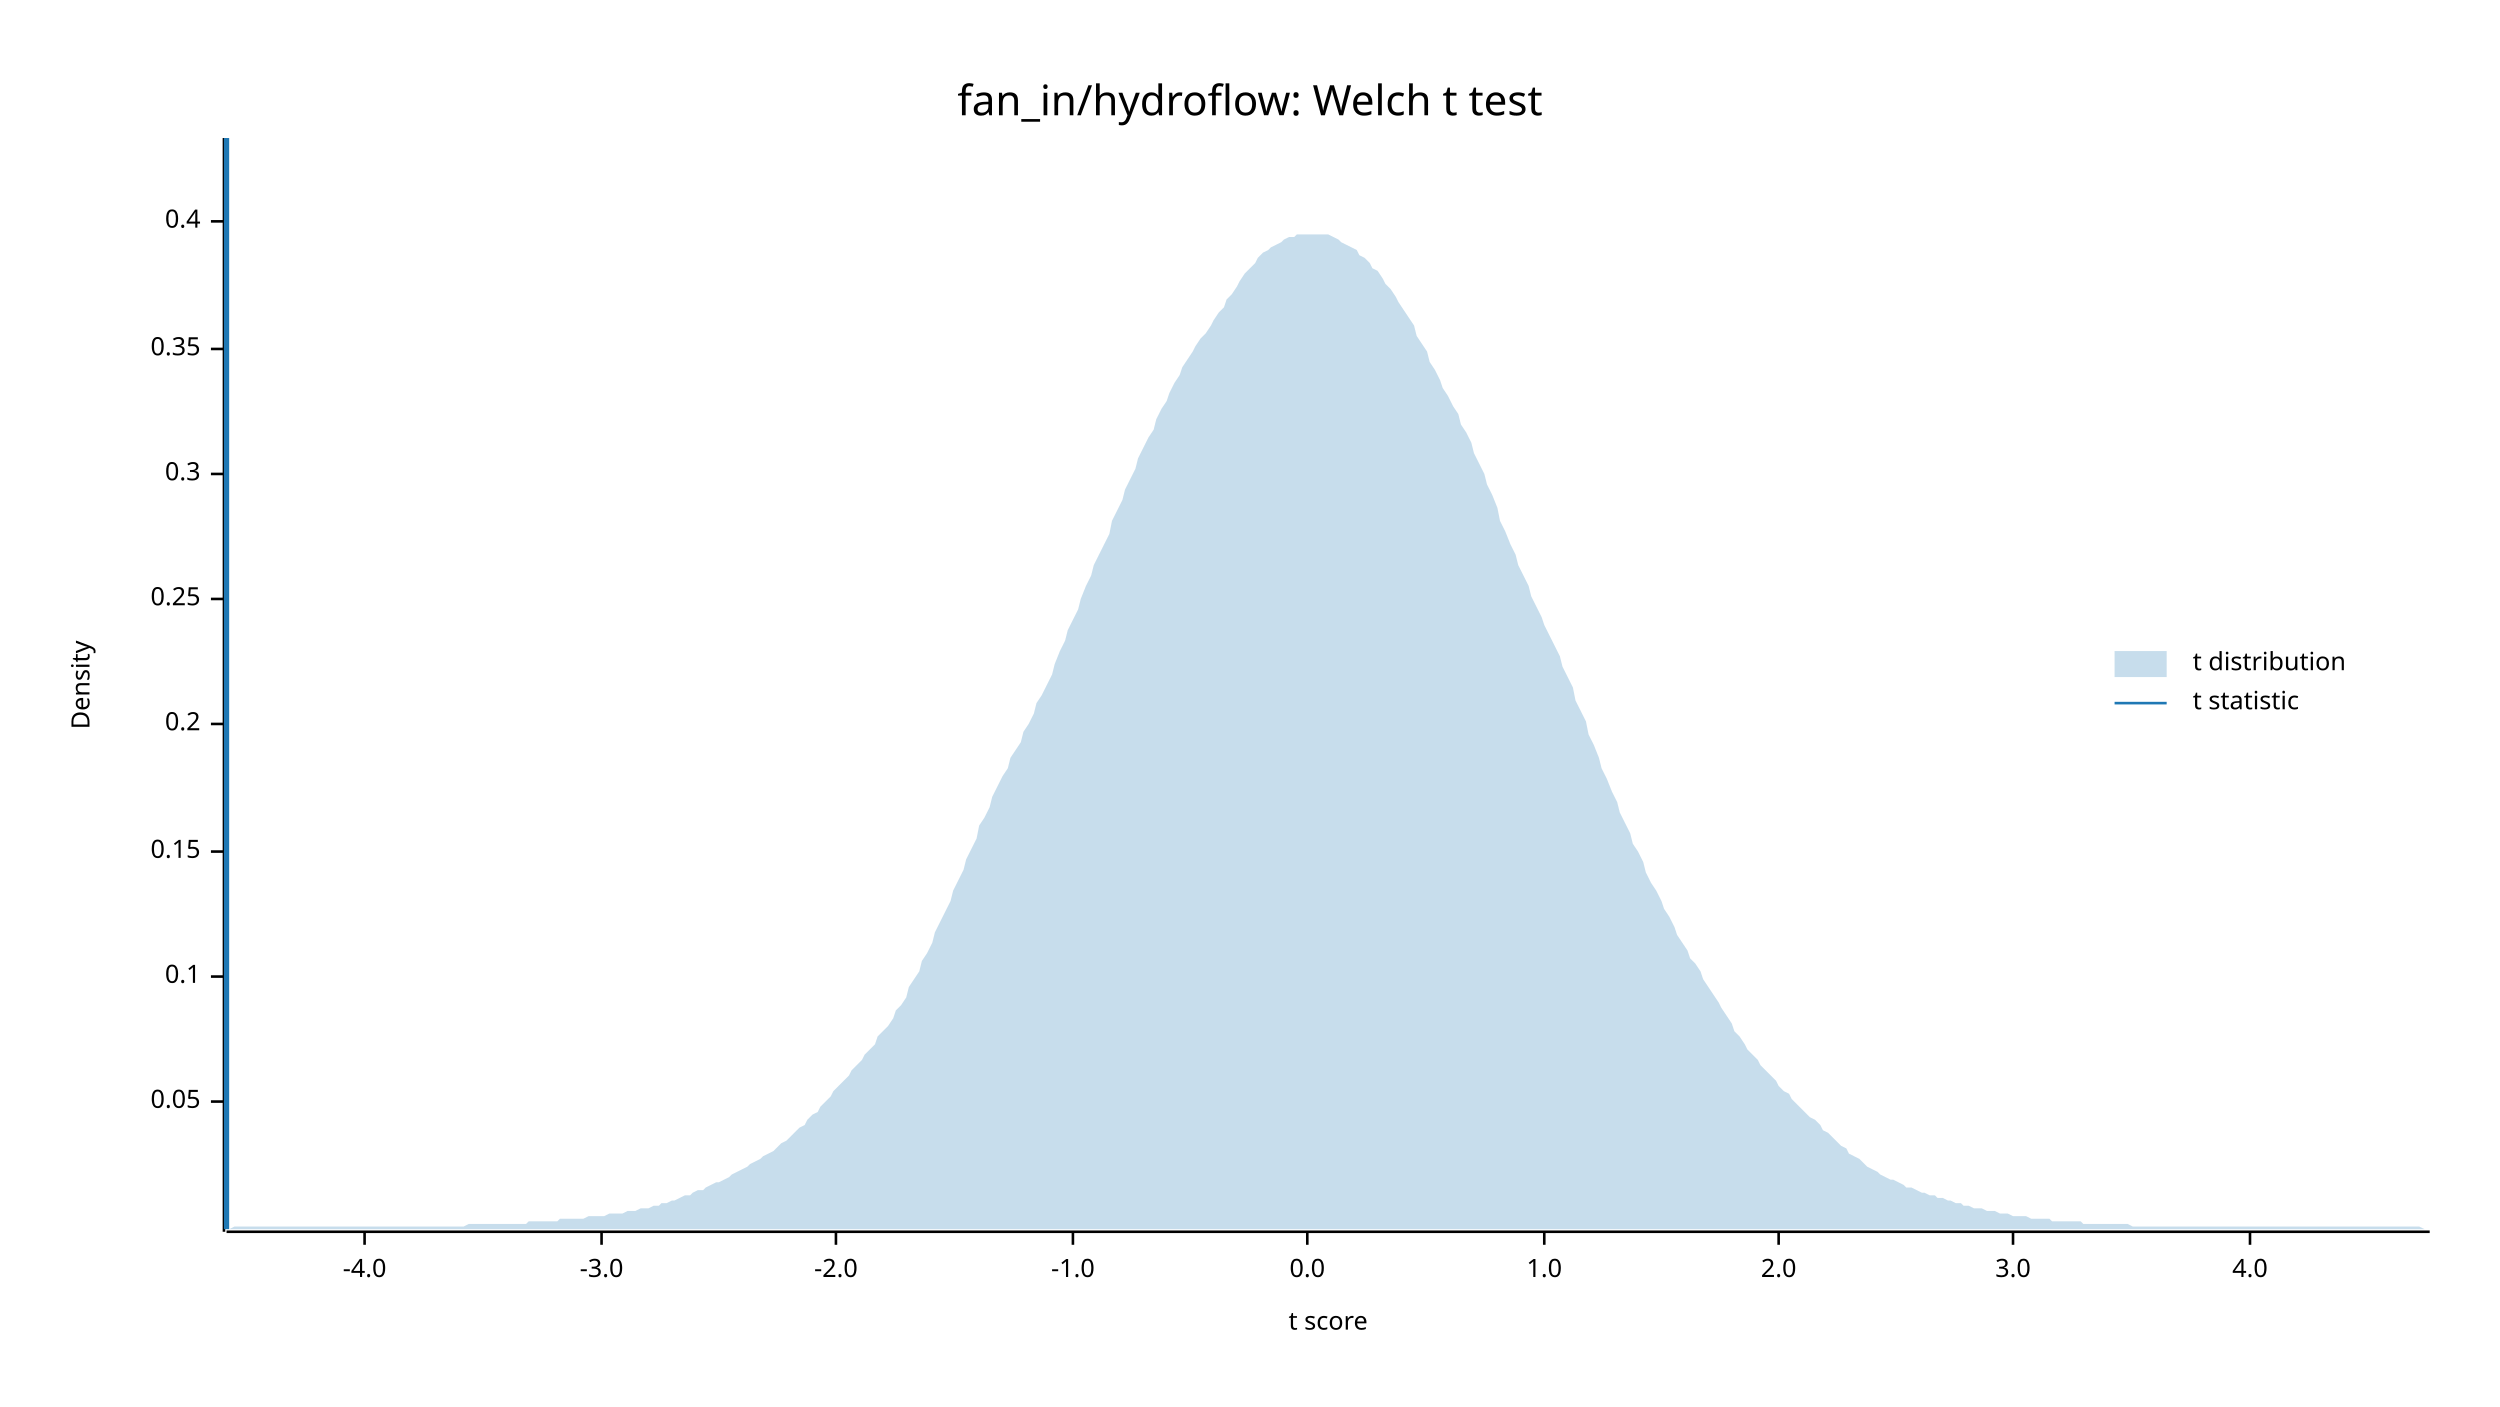
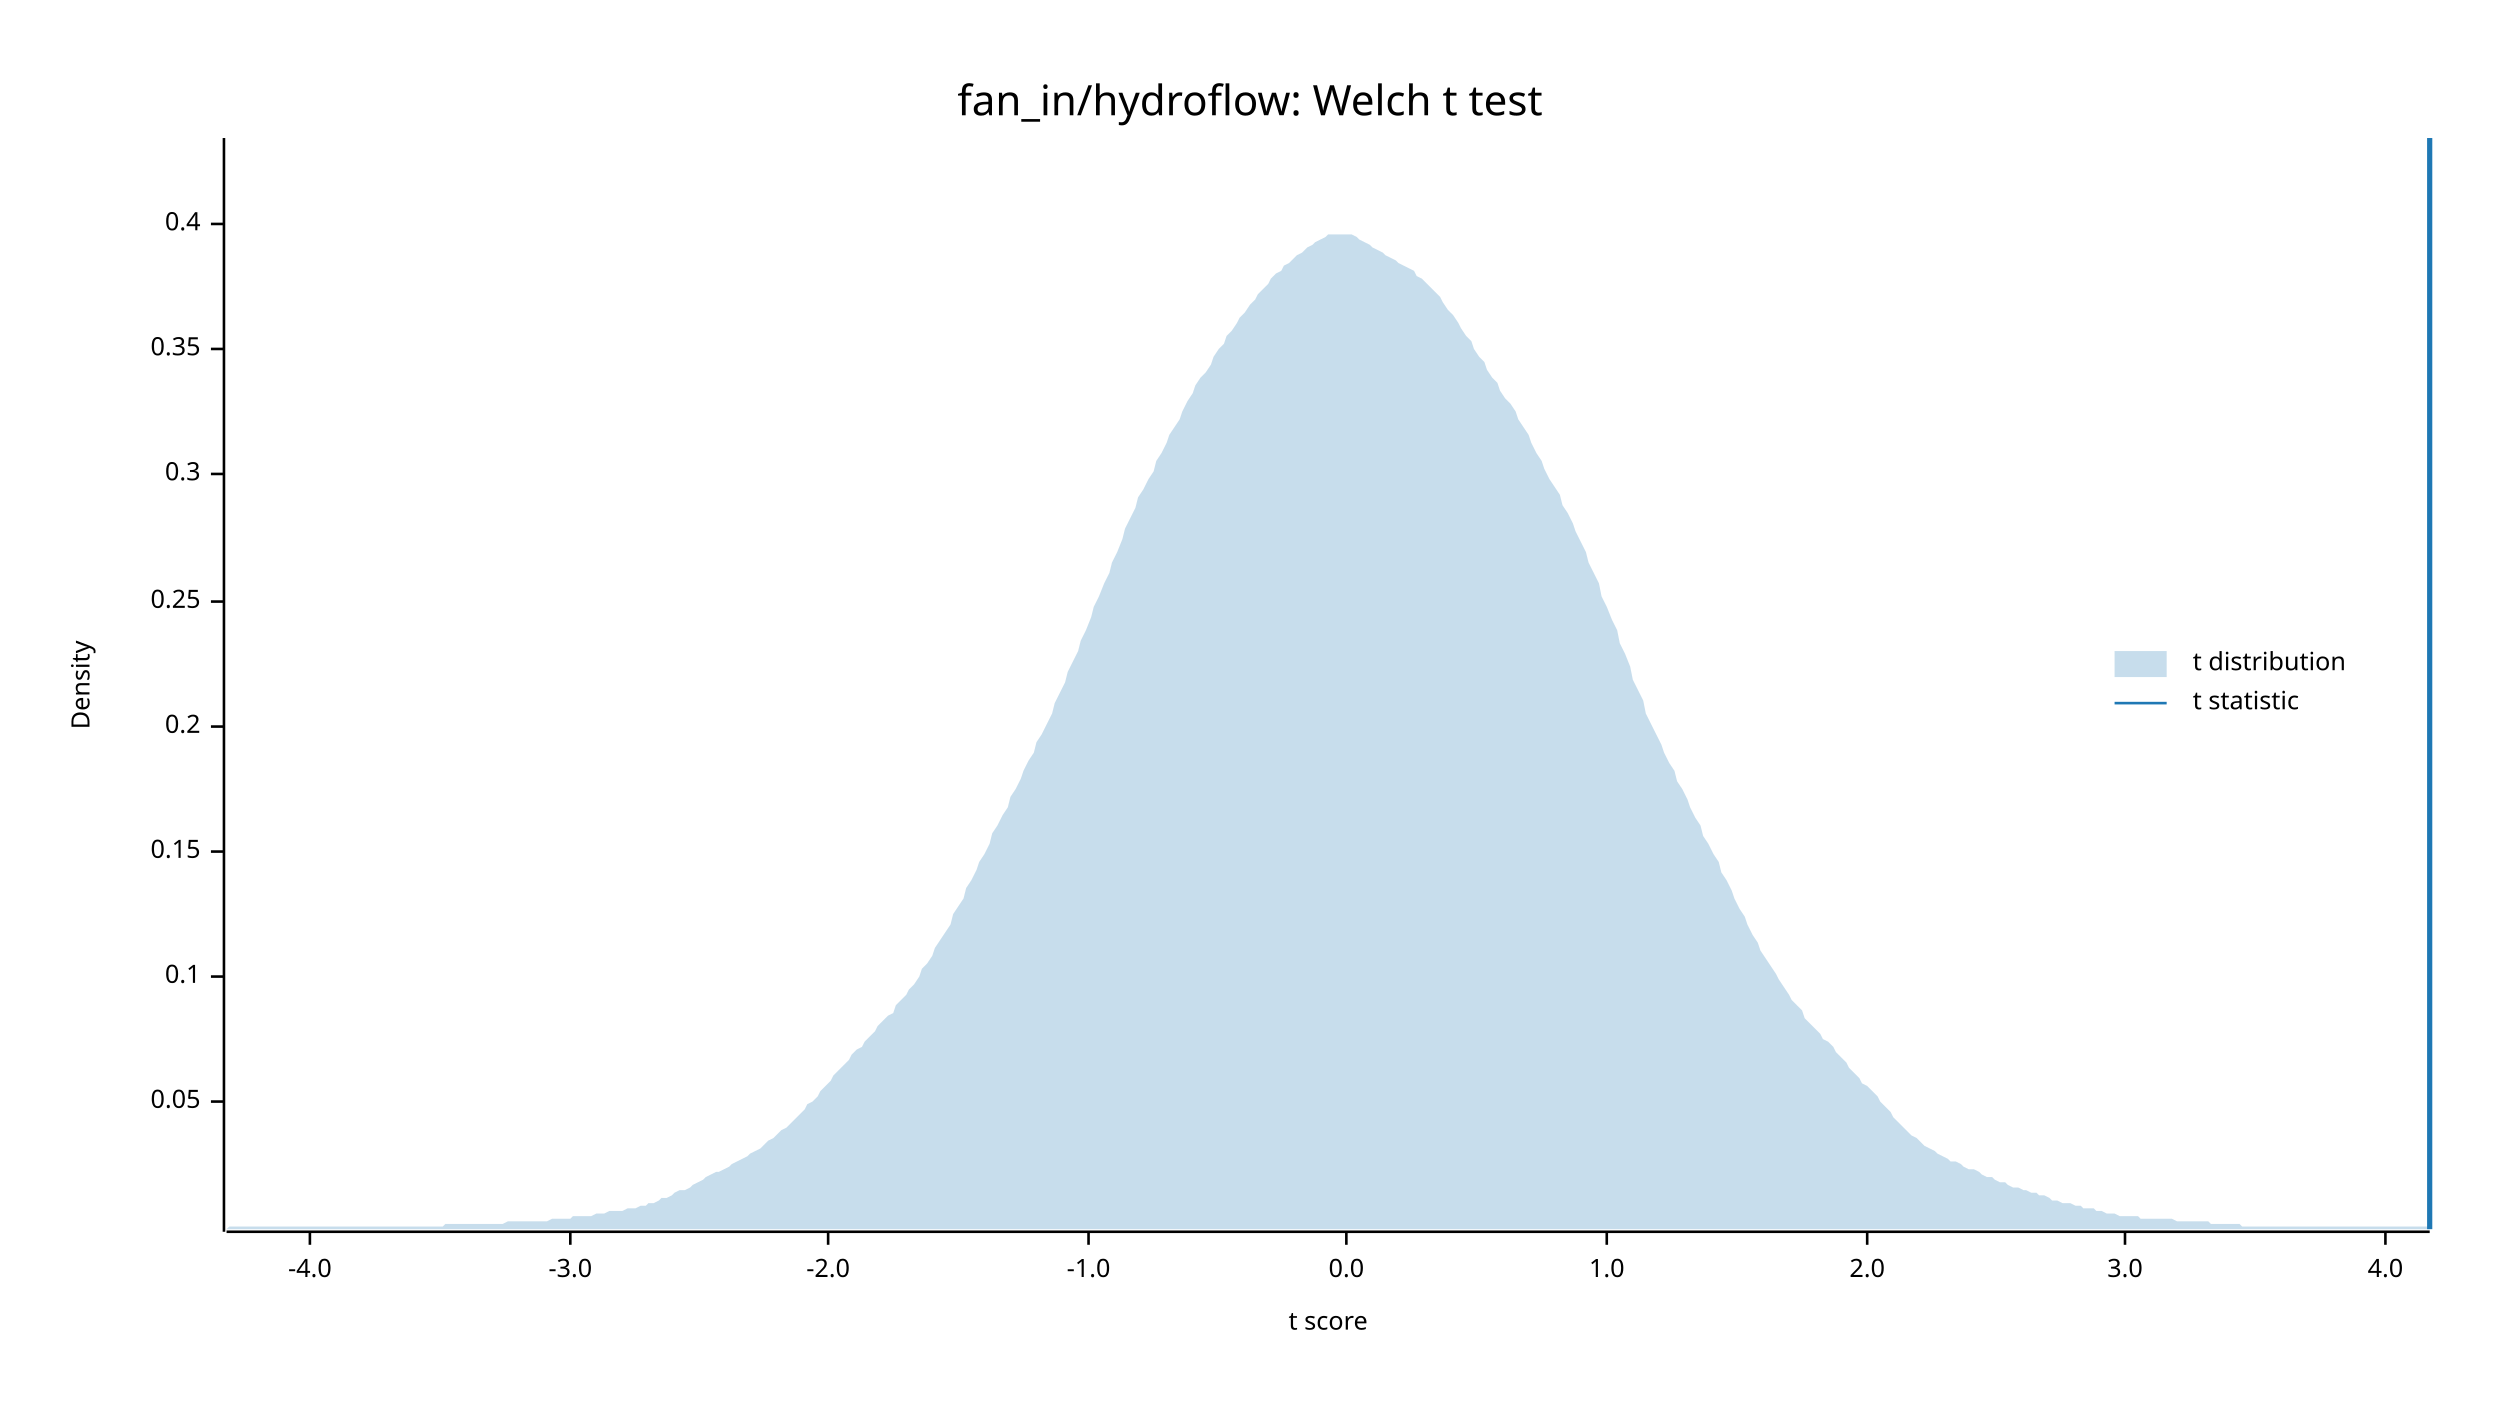
<svg xmlns="http://www.w3.org/2000/svg" width="960" height="540" viewBox="0 0 960 540">
  <text x="480" y="32" dy="0.76em" text-anchor="middle" font-family="sans-serif" font-size="16.129" opacity="1" fill="#000000">
fan_in/hydroflow: Welch t test
</text>
  <text x="27" y="263" dy="0.76em" text-anchor="middle" font-family="sans-serif" font-size="9.677" opacity="1" fill="#000000" transform="rotate(270, 27, 263)">
Density
</text>
  <text x="510" y="513" dy="-0.5ex" text-anchor="middle" font-family="sans-serif" font-size="9.677" opacity="1" fill="#000000">
t score
</text>
  <polyline fill="none" opacity="1" stroke="#000000" stroke-width="1" points="86,53 86,473 " />
  <text x="77" y="423" dy="0.5ex" text-anchor="end" font-family="sans-serif" font-size="9.677" opacity="1" fill="#000000">
0.05
</text>
  <polyline fill="none" opacity="1" stroke="#000000" stroke-width="1" points="81,423 86,423 " />
  <text x="77" y="375" dy="0.5ex" text-anchor="end" font-family="sans-serif" font-size="9.677" opacity="1" fill="#000000">
0.1
</text>
  <polyline fill="none" opacity="1" stroke="#000000" stroke-width="1" points="81,375 86,375 " />
  <text x="77" y="327" dy="0.5ex" text-anchor="end" font-family="sans-serif" font-size="9.677" opacity="1" fill="#000000">
0.15
</text>
  <polyline fill="none" opacity="1" stroke="#000000" stroke-width="1" points="81,327 86,327 " />
-   <text x="77" y="278" dy="0.5ex" text-anchor="end" font-family="sans-serif" font-size="9.677" opacity="1" fill="#000000">
+   <text x="77" y="279" dy="0.5ex" text-anchor="end" font-family="sans-serif" font-size="9.677" opacity="1" fill="#000000">
0.2
</text>
-   <polyline fill="none" opacity="1" stroke="#000000" stroke-width="1" points="81,278 86,278 " />
-   <text x="77" y="230" dy="0.5ex" text-anchor="end" font-family="sans-serif" font-size="9.677" opacity="1" fill="#000000">
+   <polyline fill="none" opacity="1" stroke="#000000" stroke-width="1" points="81,279 86,279 " />
+   <text x="77" y="231" dy="0.5ex" text-anchor="end" font-family="sans-serif" font-size="9.677" opacity="1" fill="#000000">
0.25
</text>
-   <polyline fill="none" opacity="1" stroke="#000000" stroke-width="1" points="81,230 86,230 " />
+   <polyline fill="none" opacity="1" stroke="#000000" stroke-width="1" points="81,231 86,231 " />
  <text x="77" y="182" dy="0.5ex" text-anchor="end" font-family="sans-serif" font-size="9.677" opacity="1" fill="#000000">
0.3
</text>
  <polyline fill="none" opacity="1" stroke="#000000" stroke-width="1" points="81,182 86,182 " />
  <text x="77" y="134" dy="0.5ex" text-anchor="end" font-family="sans-serif" font-size="9.677" opacity="1" fill="#000000">
0.35
</text>
  <polyline fill="none" opacity="1" stroke="#000000" stroke-width="1" points="81,134 86,134 " />
-   <text x="77" y="85" dy="0.5ex" text-anchor="end" font-family="sans-serif" font-size="9.677" opacity="1" fill="#000000">
+   <text x="77" y="86" dy="0.5ex" text-anchor="end" font-family="sans-serif" font-size="9.677" opacity="1" fill="#000000">
0.4
</text>
-   <polyline fill="none" opacity="1" stroke="#000000" stroke-width="1" points="81,85 86,85 " />
+   <polyline fill="none" opacity="1" stroke="#000000" stroke-width="1" points="81,86 86,86 " />
  <polyline fill="none" opacity="1" stroke="#000000" stroke-width="1" points="87,473 933,473 " />
-   <text x="140" y="483" dy="0.76em" text-anchor="middle" font-family="sans-serif" font-size="9.677" opacity="1" fill="#000000">
+   <text x="119" y="483" dy="0.76em" text-anchor="middle" font-family="sans-serif" font-size="9.677" opacity="1" fill="#000000">
-4.0
</text>
-   <polyline fill="none" opacity="1" stroke="#000000" stroke-width="1" points="140,473 140,478 " />
-   <text x="231" y="483" dy="0.76em" text-anchor="middle" font-family="sans-serif" font-size="9.677" opacity="1" fill="#000000">
+   <polyline fill="none" opacity="1" stroke="#000000" stroke-width="1" points="119,473 119,478 " />
+   <text x="219" y="483" dy="0.76em" text-anchor="middle" font-family="sans-serif" font-size="9.677" opacity="1" fill="#000000">
-3.0
</text>
-   <polyline fill="none" opacity="1" stroke="#000000" stroke-width="1" points="231,473 231,478 " />
-   <text x="321" y="483" dy="0.76em" text-anchor="middle" font-family="sans-serif" font-size="9.677" opacity="1" fill="#000000">
+   <polyline fill="none" opacity="1" stroke="#000000" stroke-width="1" points="219,473 219,478 " />
+   <text x="318" y="483" dy="0.76em" text-anchor="middle" font-family="sans-serif" font-size="9.677" opacity="1" fill="#000000">
-2.0
</text>
-   <polyline fill="none" opacity="1" stroke="#000000" stroke-width="1" points="321,473 321,478 " />
-   <text x="412" y="483" dy="0.76em" text-anchor="middle" font-family="sans-serif" font-size="9.677" opacity="1" fill="#000000">
+   <polyline fill="none" opacity="1" stroke="#000000" stroke-width="1" points="318,473 318,478 " />
+   <text x="418" y="483" dy="0.76em" text-anchor="middle" font-family="sans-serif" font-size="9.677" opacity="1" fill="#000000">
-1.0
</text>
-   <polyline fill="none" opacity="1" stroke="#000000" stroke-width="1" points="412,473 412,478 " />
-   <text x="502" y="483" dy="0.76em" text-anchor="middle" font-family="sans-serif" font-size="9.677" opacity="1" fill="#000000">
+   <polyline fill="none" opacity="1" stroke="#000000" stroke-width="1" points="418,473 418,478 " />
+   <text x="517" y="483" dy="0.76em" text-anchor="middle" font-family="sans-serif" font-size="9.677" opacity="1" fill="#000000">
0.0
</text>
-   <polyline fill="none" opacity="1" stroke="#000000" stroke-width="1" points="502,473 502,478 " />
-   <text x="593" y="483" dy="0.76em" text-anchor="middle" font-family="sans-serif" font-size="9.677" opacity="1" fill="#000000">
+   <polyline fill="none" opacity="1" stroke="#000000" stroke-width="1" points="517,473 517,478 " />
+   <text x="617" y="483" dy="0.76em" text-anchor="middle" font-family="sans-serif" font-size="9.677" opacity="1" fill="#000000">
1.0
</text>
-   <polyline fill="none" opacity="1" stroke="#000000" stroke-width="1" points="593,473 593,478 " />
-   <text x="683" y="483" dy="0.76em" text-anchor="middle" font-family="sans-serif" font-size="9.677" opacity="1" fill="#000000">
+   <polyline fill="none" opacity="1" stroke="#000000" stroke-width="1" points="617,473 617,478 " />
+   <text x="717" y="483" dy="0.76em" text-anchor="middle" font-family="sans-serif" font-size="9.677" opacity="1" fill="#000000">
2.0
</text>
-   <polyline fill="none" opacity="1" stroke="#000000" stroke-width="1" points="683,473 683,478 " />
-   <text x="773" y="483" dy="0.76em" text-anchor="middle" font-family="sans-serif" font-size="9.677" opacity="1" fill="#000000">
+   <polyline fill="none" opacity="1" stroke="#000000" stroke-width="1" points="717,473 717,478 " />
+   <text x="816" y="483" dy="0.76em" text-anchor="middle" font-family="sans-serif" font-size="9.677" opacity="1" fill="#000000">
3.0
</text>
-   <polyline fill="none" opacity="1" stroke="#000000" stroke-width="1" points="773,473 773,478 " />
-   <text x="864" y="483" dy="0.76em" text-anchor="middle" font-family="sans-serif" font-size="9.677" opacity="1" fill="#000000">
+   <polyline fill="none" opacity="1" stroke="#000000" stroke-width="1" points="816,473 816,478 " />
+   <text x="916" y="483" dy="0.76em" text-anchor="middle" font-family="sans-serif" font-size="9.677" opacity="1" fill="#000000">
4.0
</text>
-   <polyline fill="none" opacity="1" stroke="#000000" stroke-width="1" points="864,473 864,478 " />
-   <polygon opacity="0.25" fill="#1F78B4" points="87,472 88,472 90,471 92,471 93,471 95,471 97,471 98,471 100,471 102,471 103,471 105,471 107,471 109,471 110,471 112,471 114,471 115,471 117,471 119,471 120,471 122,471 124,471 125,471 127,471 129,471 131,471 132,471 134,471 136,471 137,471 139,471 141,471 142,471 144,471 146,471 148,471 149,471 151,471 153,471 154,471 156,471 158,471 159,471 161,471 163,471 164,471 166,471 168,471 170,471 171,471 173,471 175,471 176,471 178,471 180,470 181,470 183,470 185,470 187,470 188,470 190,470 192,470 193,470 195,470 197,470 198,470 200,470 202,470 203,469 205,469 207,469 209,469 210,469 212,469 214,469 215,468 217,468 219,468 220,468 222,468 224,468 226,467 227,467 229,467 231,467 232,467 234,466 236,466 237,466 239,466 241,465 242,465 244,465 246,464 248,464 249,464 251,463 253,463 254,462 256,462 258,461 259,461 261,460 263,459 265,459 266,458 268,457 270,457 271,456 273,455 275,454 276,454 278,453 280,452 281,451 283,450 285,449 287,448 288,447 290,446 292,445 293,444 295,443 297,442 298,441 300,439 302,438 304,436 305,435 307,433 309,432 310,430 312,428 314,427 315,425 317,423 319,421 320,419 322,417 324,415 326,413 327,411 329,409 331,407 332,405 334,403 336,401 337,398 339,396 341,394 343,391 344,388 346,386 348,383 349,379 351,376 353,373 354,369 356,366 358,362 359,358 361,354 363,350 365,346 366,342 368,338 370,334 371,330 373,326 375,322 376,317 378,314 380,310 381,306 383,302 385,298 387,295 388,291 390,288 392,285 393,281 395,278 397,274 398,270 400,267 402,263 404,259 405,255 407,250 409,246 410,242 412,238 414,234 415,230 417,225 419,221 420,217 422,213 424,209 426,205 427,200 429,196 431,192 432,188 434,184 436,180 437,176 439,172 441,168 443,165 444,161 446,157 448,154 449,151 451,147 453,144 454,141 456,138 458,135 459,133 461,130 463,128 465,125 466,123 468,120 470,118 471,115 473,113 475,110 476,108 478,105 480,103 482,101 483,99 485,97 487,96 488,95 490,94 492,93 493,92 495,91 497,91 498,90 500,90 502,90 504,90 505,90 507,90 509,90 510,90 512,91 514,92 515,93 517,94 519,95 521,96 522,98 524,99 526,101 527,103 529,104 531,107 532,109 534,111 536,114 537,116 539,119 541,122 543,125 544,129 546,132 548,135 549,139 551,142 553,146 554,149 556,152 558,156 560,159 561,163 563,166 565,170 566,174 568,178 570,182 571,186 573,190 575,195 576,200 578,204 580,209 582,213 583,217 585,221 587,225 588,229 590,233 592,237 593,240 595,244 597,248 599,252 600,256 602,260 604,264 605,269 607,273 609,277 610,282 612,286 614,291 615,295 617,299 619,304 621,308 622,312 624,316 626,320 627,324 629,327 631,331 632,335 634,339 636,342 638,346 639,349 641,352 643,356 644,359 646,362 648,365 649,368 651,370 653,373 654,376 656,379 658,382 660,385 661,387 663,390 665,393 666,396 668,398 670,401 671,403 673,405 675,407 676,409 678,411 680,413 682,415 683,417 685,419 687,420 688,422 690,424 692,426 693,427 695,429 697,430 699,432 700,434 702,435 704,437 705,438 707,440 709,441 710,443 712,444 714,445 715,446 717,448 719,449 721,450 722,451 724,452 726,453 727,453 729,454 731,455 732,456 734,456 736,457 738,458 739,458 741,459 743,459 744,460 746,460 748,461 749,461 751,462 753,462 754,463 756,463 758,464 760,464 761,464 763,465 765,465 766,465 768,466 770,466 771,466 773,467 775,467 777,467 778,467 780,468 782,468 783,468 785,468 787,468 788,469 790,469 792,469 793,469 795,469 797,469 799,469 800,470 802,470 804,470 805,470 807,470 809,470 810,470 812,470 814,470 816,470 817,470 819,471 821,471 822,471 824,471 826,471 827,471 829,471 831,471 832,471 834,471 836,471 838,471 839,471 841,471 843,471 844,471 846,471 848,471 849,471 851,471 853,471 855,471 856,471 858,471 860,471 861,471 863,471 865,471 866,471 868,471 870,471 871,471 873,471 875,471 877,471 878,471 880,471 882,471 883,471 885,471 887,471 888,471 890,471 892,471 894,471 895,471 897,471 899,471 900,471 902,471 904,471 905,471 907,471 909,471 910,471 912,471 914,471 916,471 917,471 919,471 921,471 922,471 924,471 926,471 927,471 929,471 931,472 933,472 933,472 87,472 " />
-   <polyline fill="none" opacity="1" stroke="#1F78B4" stroke-width="2" points="87,472 87,53 " />
+   <polyline fill="none" opacity="1" stroke="#000000" stroke-width="1" points="916,473 916,478 " />
+   <polygon opacity="0.25" fill="#1F78B4" points="87,472 88,471 90,471 92,471 93,471 95,471 97,471 98,471 100,471 102,471 103,471 105,471 107,471 109,471 110,471 112,471 114,471 115,471 117,471 119,471 120,471 122,471 124,471 125,471 127,471 129,471 131,471 132,471 134,471 136,471 137,471 139,471 141,471 142,471 144,471 146,471 148,471 149,471 151,471 153,471 154,471 156,471 158,471 159,471 161,471 163,471 164,471 166,471 168,471 170,471 171,470 173,470 175,470 176,470 178,470 180,470 181,470 183,470 185,470 187,470 188,470 190,470 192,470 193,470 195,469 197,469 198,469 200,469 202,469 203,469 205,469 207,469 209,469 210,469 212,468 214,468 215,468 217,468 219,468 220,467 222,467 224,467 226,467 227,467 229,466 231,466 232,466 234,465 236,465 237,465 239,465 241,464 242,464 244,464 246,463 248,463 249,462 251,462 253,461 254,460 256,460 258,459 259,458 261,457 263,457 265,456 266,455 268,454 270,453 271,452 273,451 275,450 276,450 278,449 280,448 281,447 283,446 285,445 287,444 288,443 290,442 292,441 293,440 295,438 297,437 298,436 300,434 302,433 304,431 305,430 307,428 309,426 310,424 312,423 314,421 315,419 317,417 319,415 320,413 322,411 324,409 326,407 327,405 329,403 331,402 332,400 334,398 336,396 337,394 339,392 341,390 343,389 344,386 346,384 348,382 349,380 351,378 353,375 354,372 356,370 358,367 359,364 361,361 363,358 365,355 366,351 368,348 370,345 371,341 373,338 375,334 376,331 378,328 380,324 381,320 383,317 385,313 387,310 388,306 390,303 392,299 393,296 395,292 397,289 398,285 400,282 402,278 404,274 405,270 407,266 409,262 410,258 412,254 414,250 415,246 417,242 419,237 420,233 422,229 424,224 426,220 427,216 429,212 431,207 432,203 434,199 436,195 437,191 439,188 441,184 443,181 444,177 446,174 448,170 449,167 451,164 453,161 454,158 456,154 458,151 459,148 461,145 463,143 465,140 466,137 468,134 470,132 471,129 473,127 475,124 476,122 478,120 480,117 482,115 483,113 485,111 487,109 488,107 490,105 492,104 493,102 495,101 497,99 498,98 500,97 502,95 504,94 505,93 507,92 509,91 510,90 512,90 514,90 515,90 517,90 519,90 521,91 522,92 524,93 526,94 527,95 529,96 531,97 532,98 534,99 536,100 537,101 539,102 541,103 543,104 544,106 546,107 548,109 549,110 551,112 553,114 554,116 556,119 558,121 560,124 561,126 563,129 565,131 566,134 568,137 570,139 571,142 573,145 575,147 576,150 578,153 580,155 582,158 583,161 585,164 587,167 588,170 590,174 592,177 593,180 595,184 597,187 599,190 600,194 602,197 604,201 605,204 607,208 609,212 610,216 612,220 614,224 615,229 617,233 619,238 621,242 622,247 624,251 626,256 627,261 629,265 631,269 632,274 634,278 636,282 638,286 639,289 641,293 643,296 644,300 646,303 648,307 649,310 651,314 653,317 654,321 656,324 658,328 660,331 661,335 663,338 665,342 666,345 668,349 670,352 671,355 673,359 675,362 676,365 678,368 680,371 682,374 683,376 685,379 687,382 688,384 690,386 692,388 693,391 695,393 697,395 699,397 700,399 702,400 704,402 705,404 707,406 709,408 710,410 712,412 714,414 715,416 717,417 719,419 721,421 722,423 724,425 726,427 727,429 729,431 731,433 732,434 734,436 736,437 738,439 739,440 741,441 743,442 744,443 746,444 748,445 749,446 751,446 753,447 754,448 756,449 758,449 760,450 761,451 763,452 765,452 766,453 768,454 770,454 771,455 773,456 775,456 777,457 778,457 780,458 782,458 783,459 785,459 787,460 788,461 790,461 792,462 793,462 795,462 797,463 799,463 800,464 802,464 804,464 805,465 807,465 809,466 810,466 812,466 814,467 816,467 817,467 819,467 821,467 822,468 824,468 826,468 827,468 829,468 831,468 832,468 834,468 836,469 838,469 839,469 841,469 843,469 844,469 846,469 848,469 849,470 851,470 853,470 855,470 856,470 858,470 860,470 861,471 863,471 865,471 866,471 868,471 870,471 871,471 873,471 875,471 877,471 878,471 880,471 882,471 883,471 885,471 887,471 888,471 890,471 892,471 894,471 895,471 897,471 899,471 900,471 902,471 904,471 905,471 907,471 909,471 910,471 912,471 914,471 916,471 917,471 919,471 921,471 922,471 924,471 926,471 927,471 929,471 931,471 933,471 933,472 87,472 " />
+   <polyline fill="none" opacity="1" stroke="#1F78B4" stroke-width="2" points="933,472 933,53 " />
  <text x="842" y="250" dy="0.76em" text-anchor="start" font-family="sans-serif" font-size="9.677" opacity="1" fill="#000000">
t distribution
</text>
  <text x="842" y="265" dy="0.76em" text-anchor="start" font-family="sans-serif" font-size="9.677" opacity="1" fill="#000000">
t statistic
</text>
  <rect x="812" y="250" width="20" height="10" opacity="0.25" fill="#1F78B4" stroke="none" />
  <polyline fill="none" opacity="1" stroke="#1F78B4" stroke-width="1" points="812,270 832,270 " />
</svg>
